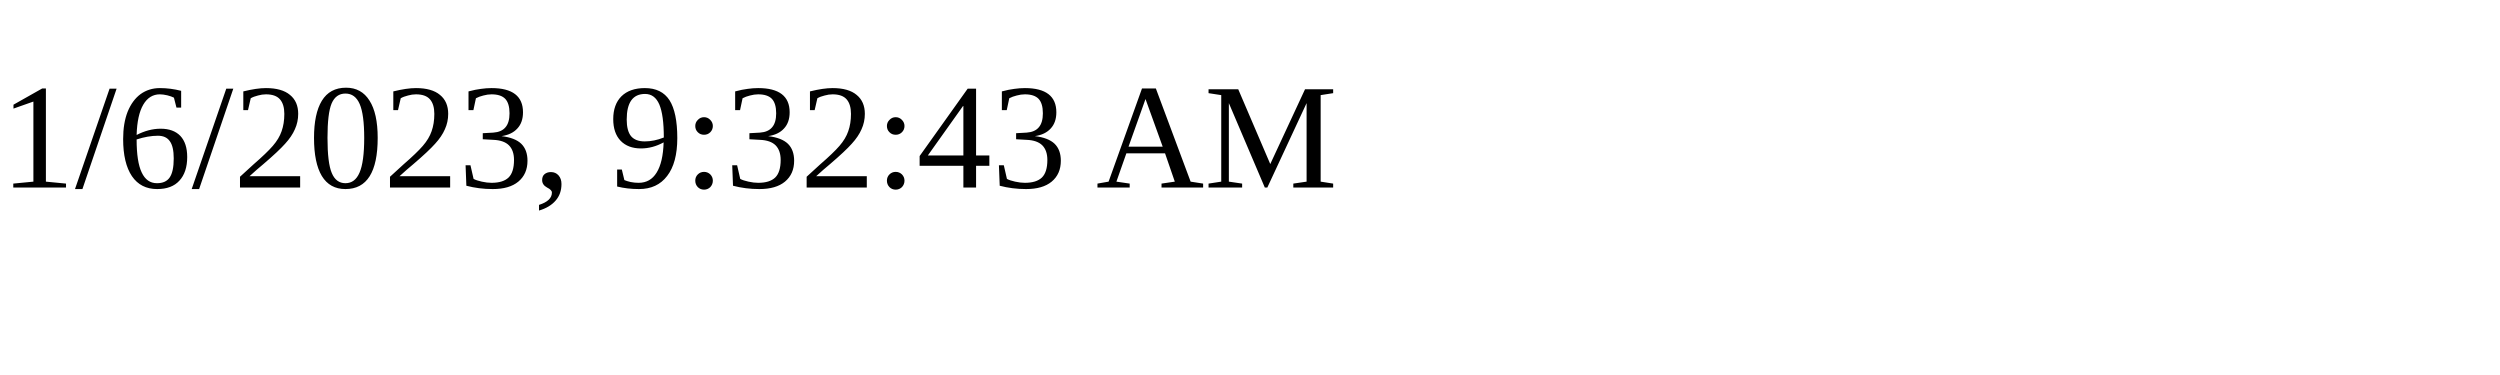
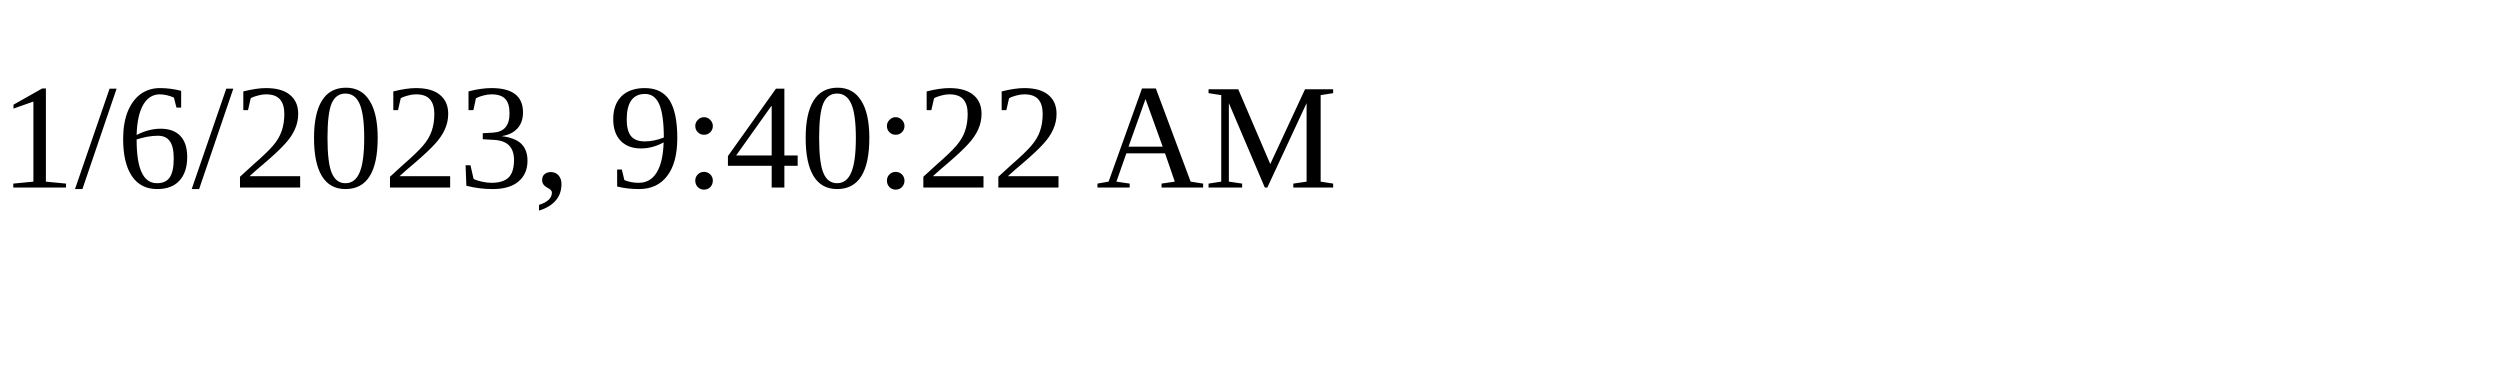
<svg xmlns="http://www.w3.org/2000/svg" height="30" width="200">
-   <text x="0" y="15">1/6/2023, 9:32:43 AM</text>
+   <text x="0" y="15">1/6/2023, 9:40:22 AM</text>
</svg>
